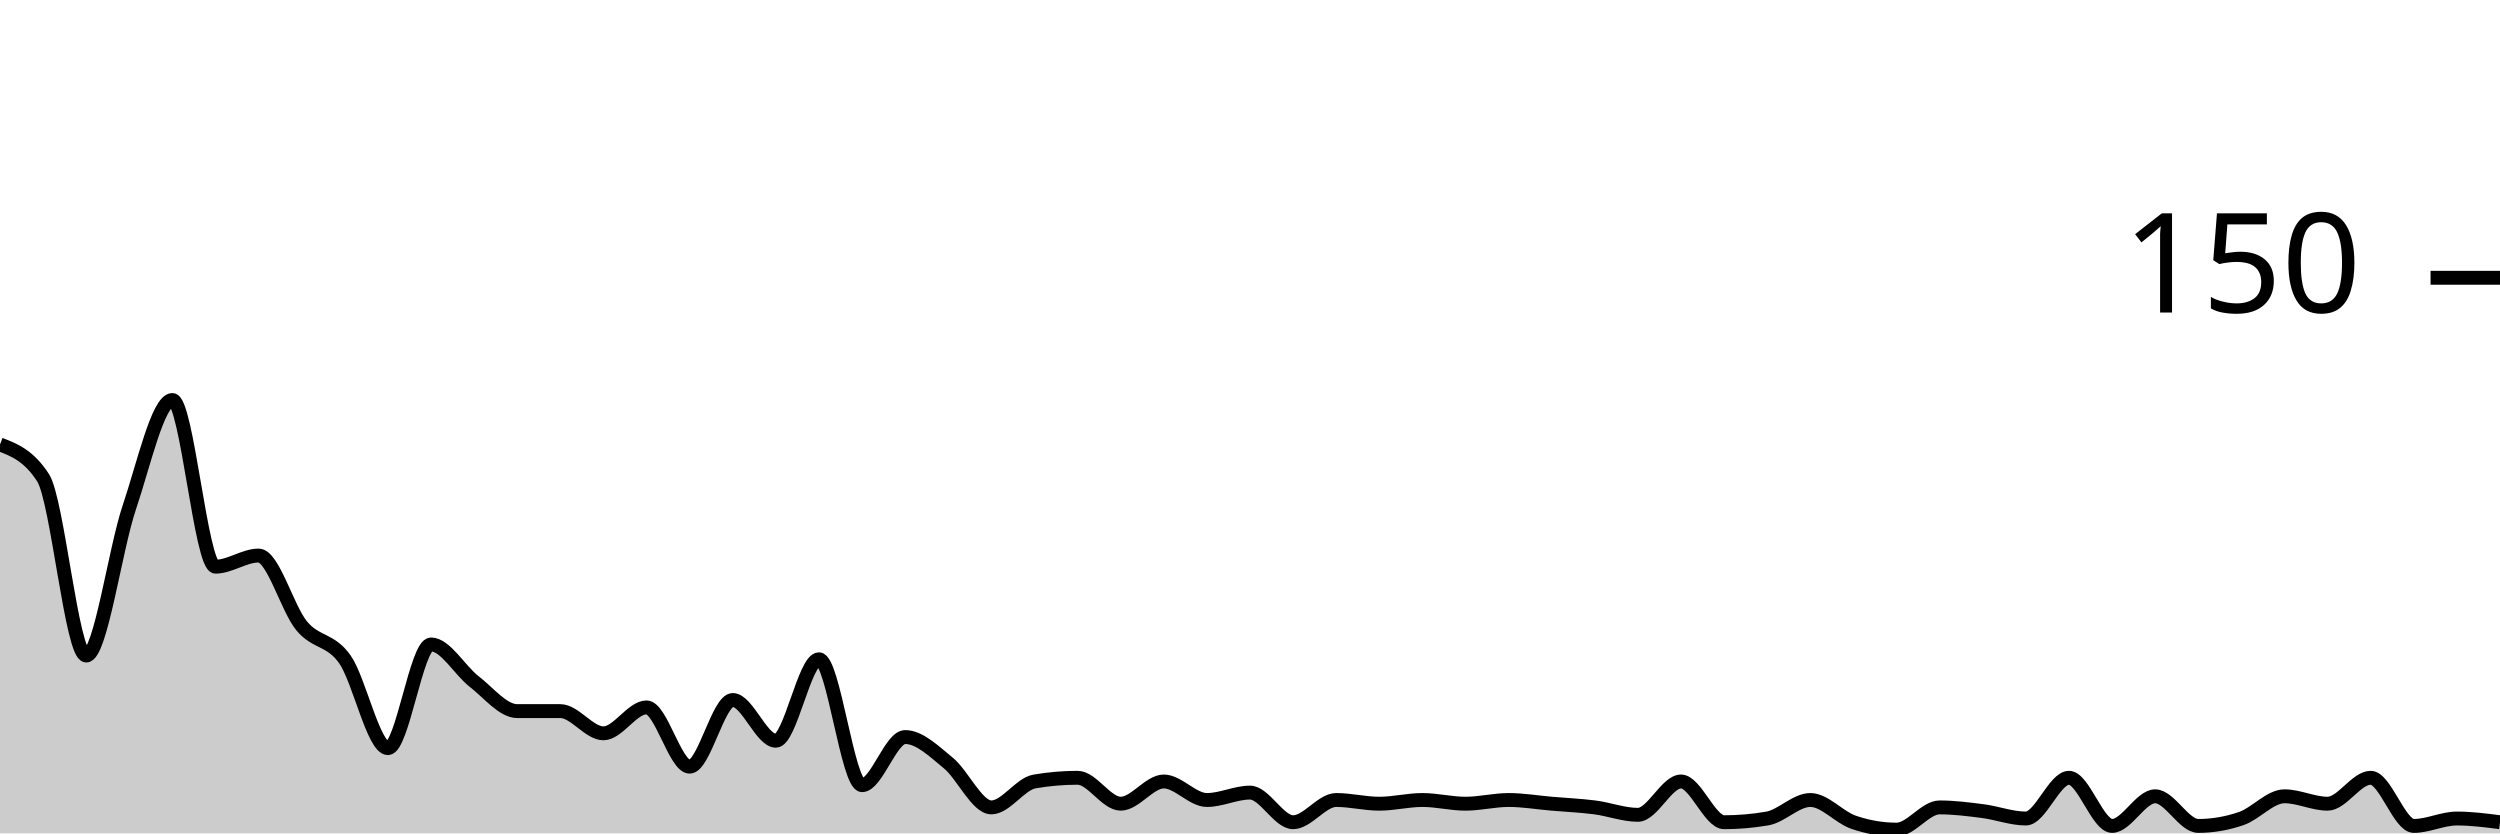
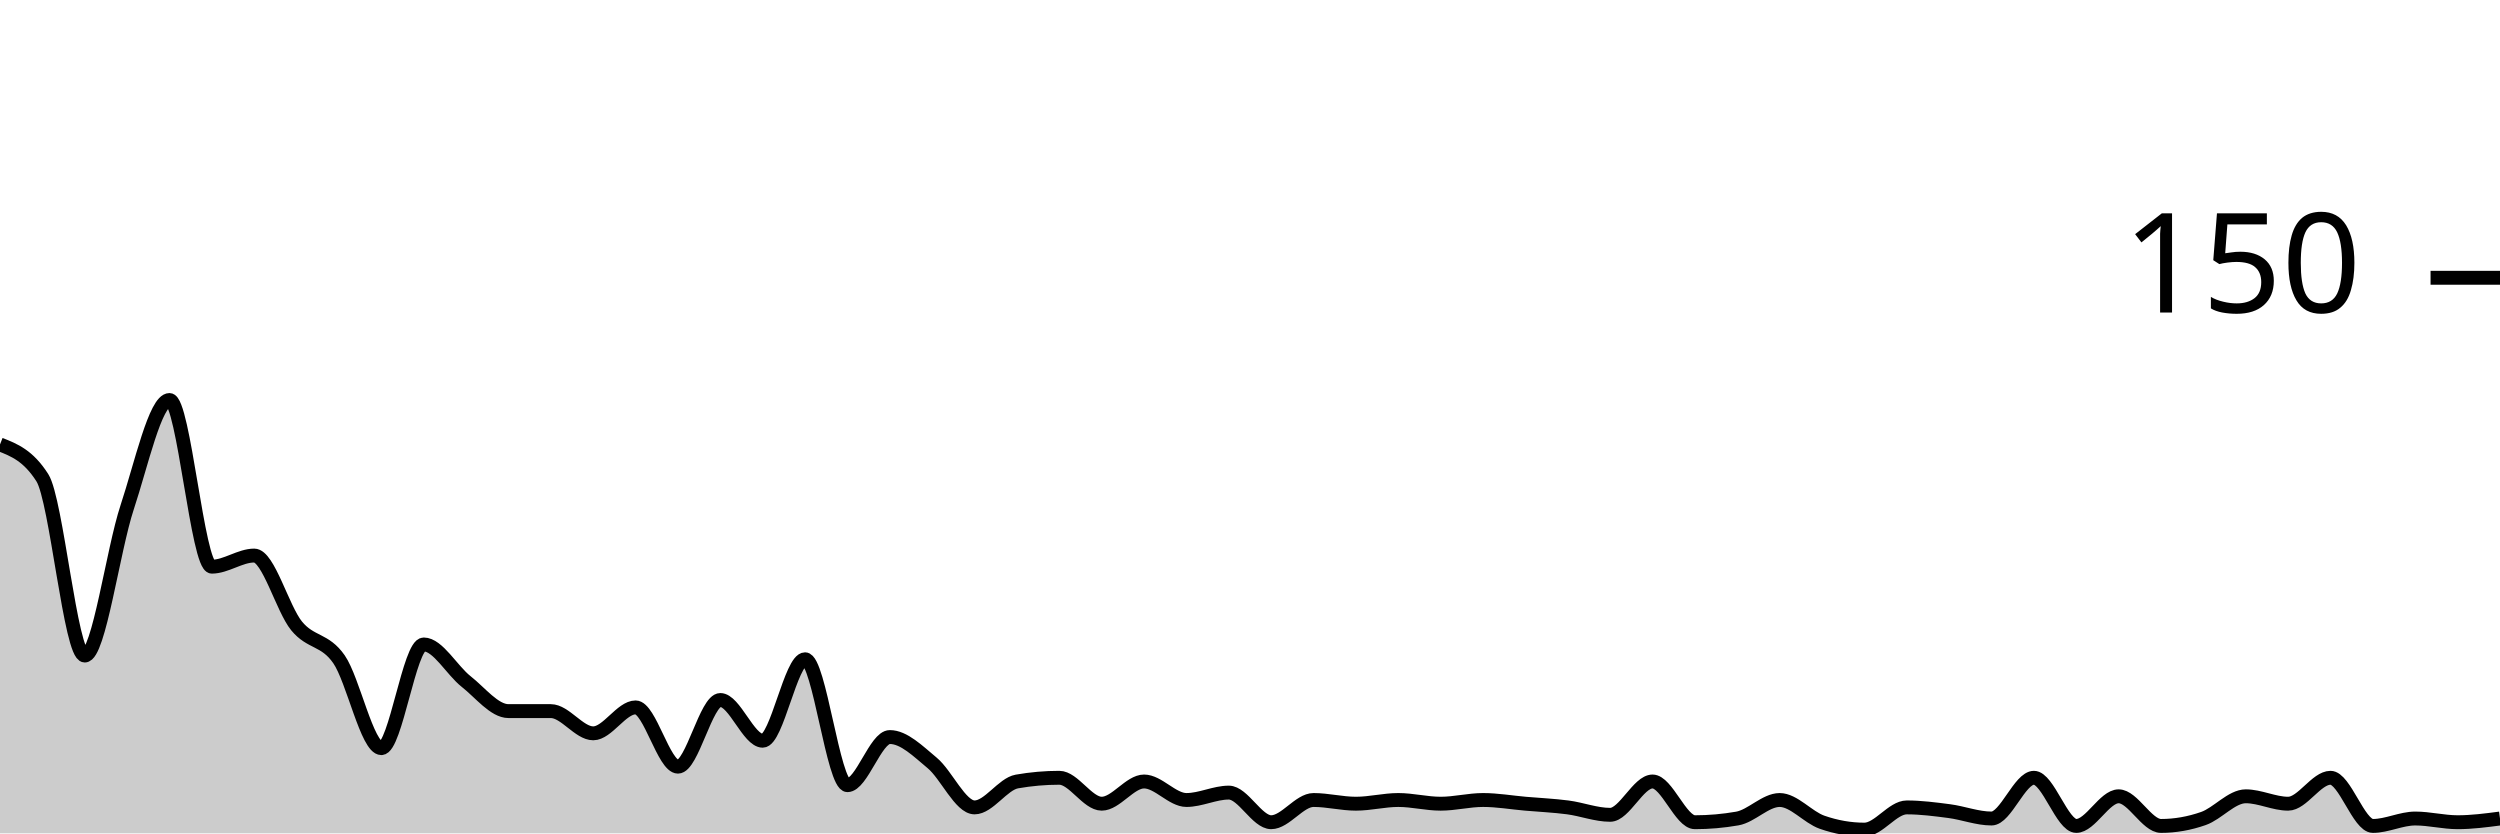
<svg xmlns="http://www.w3.org/2000/svg" viewBox="0 0 180 60">
  <g transform="translate(0,20)">
-     <path class="area" fill="rgba(0, 0, 0, 0.2)" d="M0,12C1.034,12.4,2.069,12.8,3.103,14.4C4.138,16,5.172,27.2,6.207,27.2C7.241,27.2,8.276,19.6,9.31,16.533C10.345,13.467,11.379,8.8,12.414,8.8C13.448,8.8,14.483,20.8,15.517,20.8C16.552,20.8,17.586,20,18.621,20C19.655,20,20.69,23.822,21.724,25.067C22.759,26.311,23.793,26,24.828,27.467C25.862,28.933,26.897,33.867,27.931,33.867C28.966,33.867,30,26.4,31.034,26.4C32.069,26.4,33.103,28.267,34.138,29.067C35.172,29.867,36.207,31.2,37.241,31.2C38.276,31.2,39.31,31.2,40.345,31.2C41.379,31.2,42.414,32.8,43.448,32.8C44.483,32.8,45.517,30.933,46.552,30.933C47.586,30.933,48.621,35.2,49.655,35.2C50.69,35.2,51.724,30.4,52.759,30.4C53.793,30.4,54.828,33.333,55.862,33.333C56.897,33.333,57.931,27.467,58.966,27.467C60,27.467,61.034,36.533,62.069,36.533C63.103,36.533,64.138,33.067,65.172,33.067C66.207,33.067,67.241,34.089,68.276,34.933C69.31,35.778,70.345,38.133,71.379,38.133C72.414,38.133,73.448,36.444,74.483,36.267C75.517,36.089,76.552,36,77.586,36C78.621,36,79.655,37.867,80.69,37.867C81.724,37.867,82.759,36.267,83.793,36.267C84.828,36.267,85.862,37.6,86.897,37.6C87.931,37.6,88.966,37.067,90,37.067C91.034,37.067,92.069,39.2,93.103,39.2C94.138,39.2,95.172,37.6,96.207,37.6C97.241,37.6,98.276,37.867,99.31,37.867C100.345,37.867,101.379,37.6,102.414,37.6C103.448,37.6,104.483,37.867,105.517,37.867C106.552,37.867,107.586,37.6,108.621,37.6C109.655,37.6,110.69,37.778,111.724,37.867C112.759,37.956,113.793,38,114.828,38.133C115.862,38.267,116.897,38.667,117.931,38.667C118.966,38.667,120,36.267,121.034,36.267C122.069,36.267,123.103,39.2,124.138,39.2C125.172,39.2,126.207,39.111,127.241,38.933C128.276,38.756,129.31,37.6,130.345,37.6C131.379,37.6,132.414,38.844,133.448,39.2C134.483,39.556,135.517,39.733,136.552,39.733C137.586,39.733,138.621,38.133,139.655,38.133C140.69,38.133,141.724,38.267,142.759,38.4C143.793,38.533,144.828,38.933,145.862,38.933C146.897,38.933,147.931,36,148.966,36C150,36,151.034,39.467,152.069,39.467C153.103,39.467,154.138,37.333,155.172,37.333C156.207,37.333,157.241,39.467,158.276,39.467C159.31,39.467,160.345,39.289,161.379,38.933C162.414,38.578,163.448,37.333,164.483,37.333C165.517,37.333,166.552,37.867,167.586,37.867C168.621,37.867,169.655,36,170.69,36C171.724,36,172.759,39.467,173.793,39.467C174.828,39.467,175.862,38.933,176.897,38.933C177.931,38.933,178.966,39.067,180,39.2L180,40C178.966,40,177.931,40,176.897,40C175.862,40,174.828,40,173.793,40C172.759,40,171.724,40,170.69,40C169.655,40,168.621,40,167.586,40C166.552,40,165.517,40,164.483,40C163.448,40,162.414,40,161.379,40C160.345,40,159.31,40,158.276,40C157.241,40,156.207,40,155.172,40C154.138,40,153.103,40,152.069,40C151.034,40,150,40,148.966,40C147.931,40,146.897,40,145.862,40C144.828,40,143.793,40,142.759,40C141.724,40,140.69,40,139.655,40C138.621,40,137.586,40,136.552,40C135.517,40,134.483,40,133.448,40C132.414,40,131.379,40,130.345,40C129.31,40,128.276,40,127.241,40C126.207,40,125.172,40,124.138,40C123.103,40,122.069,40,121.034,40C120,40,118.966,40,117.931,40C116.897,40,115.862,40,114.828,40C113.793,40,112.759,40,111.724,40C110.69,40,109.655,40,108.621,40C107.586,40,106.552,40,105.517,40C104.483,40,103.448,40,102.414,40C101.379,40,100.345,40,99.31,40C98.276,40,97.241,40,96.207,40C95.172,40,94.138,40,93.103,40C92.069,40,91.034,40,90,40C88.966,40,87.931,40,86.897,40C85.862,40,84.828,40,83.793,40C82.759,40,81.724,40,80.69,40C79.655,40,78.621,40,77.586,40C76.552,40,75.517,40,74.483,40C73.448,40,72.414,40,71.379,40C70.345,40,69.31,40,68.276,40C67.241,40,66.207,40,65.172,40C64.138,40,63.103,40,62.069,40C61.034,40,60,40,58.966,40C57.931,40,56.897,40,55.862,40C54.828,40,53.793,40,52.759,40C51.724,40,50.69,40,49.655,40C48.621,40,47.586,40,46.552,40C45.517,40,44.483,40,43.448,40C42.414,40,41.379,40,40.345,40C39.31,40,38.276,40,37.241,40C36.207,40,35.172,40,34.138,40C33.103,40,32.069,40,31.034,40C30,40,28.966,40,27.931,40C26.897,40,25.862,40,24.828,40C23.793,40,22.759,40,21.724,40C20.69,40,19.655,40,18.621,40C17.586,40,16.552,40,15.517,40C14.483,40,13.448,40,12.414,40C11.379,40,10.345,40,9.31,40C8.276,40,7.241,40,6.207,40C5.172,40,4.138,40,3.103,40C2.069,40,1.034,40,0,40Z" />
-     <path class="line" stroke="black" fill="none" d="M0,12C1.034,12.4,2.069,12.8,3.103,14.4C4.138,16,5.172,27.2,6.207,27.2C7.241,27.2,8.276,19.6,9.31,16.533C10.345,13.467,11.379,8.8,12.414,8.8C13.448,8.8,14.483,20.8,15.517,20.8C16.552,20.8,17.586,20,18.621,20C19.655,20,20.69,23.822,21.724,25.067C22.759,26.311,23.793,26,24.828,27.467C25.862,28.933,26.897,33.867,27.931,33.867C28.966,33.867,30,26.4,31.034,26.4C32.069,26.4,33.103,28.267,34.138,29.067C35.172,29.867,36.207,31.2,37.241,31.2C38.276,31.2,39.31,31.2,40.345,31.2C41.379,31.2,42.414,32.8,43.448,32.8C44.483,32.8,45.517,30.933,46.552,30.933C47.586,30.933,48.621,35.2,49.655,35.2C50.69,35.2,51.724,30.4,52.759,30.4C53.793,30.4,54.828,33.333,55.862,33.333C56.897,33.333,57.931,27.467,58.966,27.467C60,27.467,61.034,36.533,62.069,36.533C63.103,36.533,64.138,33.067,65.172,33.067C66.207,33.067,67.241,34.089,68.276,34.933C69.31,35.778,70.345,38.133,71.379,38.133C72.414,38.133,73.448,36.444,74.483,36.267C75.517,36.089,76.552,36,77.586,36C78.621,36,79.655,37.867,80.69,37.867C81.724,37.867,82.759,36.267,83.793,36.267C84.828,36.267,85.862,37.6,86.897,37.6C87.931,37.6,88.966,37.067,90,37.067C91.034,37.067,92.069,39.2,93.103,39.2C94.138,39.2,95.172,37.6,96.207,37.6C97.241,37.6,98.276,37.867,99.31,37.867C100.345,37.867,101.379,37.6,102.414,37.6C103.448,37.6,104.483,37.867,105.517,37.867C106.552,37.867,107.586,37.6,108.621,37.6C109.655,37.6,110.69,37.778,111.724,37.867C112.759,37.956,113.793,38,114.828,38.133C115.862,38.267,116.897,38.667,117.931,38.667C118.966,38.667,120,36.267,121.034,36.267C122.069,36.267,123.103,39.2,124.138,39.2C125.172,39.2,126.207,39.111,127.241,38.933C128.276,38.756,129.31,37.6,130.345,37.6C131.379,37.6,132.414,38.844,133.448,39.2C134.483,39.556,135.517,39.733,136.552,39.733C137.586,39.733,138.621,38.133,139.655,38.133C140.69,38.133,141.724,38.267,142.759,38.4C143.793,38.533,144.828,38.933,145.862,38.933C146.897,38.933,147.931,36,148.966,36C150,36,151.034,39.467,152.069,39.467C153.103,39.467,154.138,37.333,155.172,37.333C156.207,37.333,157.241,39.467,158.276,39.467C159.31,39.467,160.345,39.289,161.379,38.933C162.414,38.578,163.448,37.333,164.483,37.333C165.517,37.333,166.552,37.867,167.586,37.867C168.621,37.867,169.655,36,170.69,36C171.724,36,172.759,39.467,173.793,39.467C174.828,39.467,175.862,38.933,176.897,38.933C177.931,38.933,178.966,39.067,180,39.2" />
+     <path class="area" fill="rgba(0, 0, 0, 0.2)" d="M0,12C1.017,12.4,2.034,12.8,3.051,14.4C4.068,16,5.085,27.2,6.102,27.2C7.119,27.2,8.136,19.6,9.153,16.533C10.169,13.467,11.186,8.8,12.203,8.8C13.22,8.8,14.237,20.8,15.254,20.8C16.271,20.8,17.288,20,18.305,20C19.322,20,20.339,23.822,21.356,25.067C22.373,26.311,23.39,26,24.407,27.467C25.424,28.933,26.441,33.867,27.458,33.867C28.475,33.867,29.492,26.4,30.508,26.4C31.525,26.4,32.542,28.267,33.559,29.067C34.576,29.867,35.593,31.2,36.61,31.2C37.627,31.2,38.644,31.2,39.661,31.2C40.678,31.2,41.695,32.8,42.712,32.8C43.729,32.8,44.746,30.933,45.763,30.933C46.78,30.933,47.797,35.2,48.814,35.2C49.831,35.2,50.847,30.4,51.864,30.4C52.881,30.4,53.898,33.333,54.915,33.333C55.932,33.333,56.949,27.467,57.966,27.467C58.983,27.467,60,36.533,61.017,36.533C62.034,36.533,63.051,33.067,64.068,33.067C65.085,33.067,66.102,34.089,67.119,34.933C68.136,35.778,69.153,38.133,70.169,38.133C71.186,38.133,72.203,36.444,73.22,36.267C74.237,36.089,75.254,36,76.271,36C77.288,36,78.305,37.867,79.322,37.867C80.339,37.867,81.356,36.267,82.373,36.267C83.39,36.267,84.407,37.6,85.424,37.6C86.441,37.6,87.458,37.067,88.475,37.067C89.492,37.067,90.508,39.2,91.525,39.2C92.542,39.2,93.559,37.6,94.576,37.6C95.593,37.6,96.61,37.867,97.627,37.867C98.644,37.867,99.661,37.6,100.678,37.6C101.695,37.6,102.712,37.867,103.729,37.867C104.746,37.867,105.763,37.6,106.78,37.6C107.797,37.6,108.814,37.778,109.831,37.867C110.847,37.956,111.864,38,112.881,38.133C113.898,38.267,114.915,38.667,115.932,38.667C116.949,38.667,117.966,36.267,118.983,36.267C120,36.267,121.017,39.2,122.034,39.2C123.051,39.2,124.068,39.111,125.085,38.933C126.102,38.756,127.119,37.6,128.136,37.6C129.153,37.6,130.169,38.844,131.186,39.2C132.203,39.556,133.22,39.733,134.237,39.733C135.254,39.733,136.271,38.133,137.288,38.133C138.305,38.133,139.322,38.267,140.339,38.4C141.356,38.533,142.373,38.933,143.39,38.933C144.407,38.933,145.424,36,146.441,36C147.458,36,148.475,39.467,149.492,39.467C150.508,39.467,151.525,37.333,152.542,37.333C153.559,37.333,154.576,39.467,155.593,39.467C156.61,39.467,157.627,39.289,158.644,38.933C159.661,38.578,160.678,37.333,161.695,37.333C162.712,37.333,163.729,37.867,164.746,37.867C165.763,37.867,166.78,36,167.797,36C168.814,36,169.831,39.467,170.847,39.467C171.864,39.467,172.881,38.933,173.898,38.933C174.915,38.933,175.932,39.2,176.949,39.2C177.966,39.2,178.983,39.067,180,38.933L180,40C178.983,40,177.966,40,176.949,40C175.932,40,174.915,40,173.898,40C172.881,40,171.864,40,170.847,40C169.831,40,168.814,40,167.797,40C166.78,40,165.763,40,164.746,40C163.729,40,162.712,40,161.695,40C160.678,40,159.661,40,158.644,40C157.627,40,156.61,40,155.593,40C154.576,40,153.559,40,152.542,40C151.525,40,150.508,40,149.492,40C148.475,40,147.458,40,146.441,40C145.424,40,144.407,40,143.39,40C142.373,40,141.356,40,140.339,40C139.322,40,138.305,40,137.288,40C136.271,40,135.254,40,134.237,40C133.22,40,132.203,40,131.186,40C130.169,40,129.153,40,128.136,40C127.119,40,126.102,40,125.085,40C124.068,40,123.051,40,122.034,40C121.017,40,120,40,118.983,40C117.966,40,116.949,40,115.932,40C114.915,40,113.898,40,112.881,40C111.864,40,110.847,40,109.831,40C108.814,40,107.797,40,106.78,40C105.763,40,104.746,40,103.729,40C102.712,40,101.695,40,100.678,40C99.661,40,98.644,40,97.627,40C96.61,40,95.593,40,94.576,40C93.559,40,92.542,40,91.525,40C90.508,40,89.492,40,88.475,40C87.458,40,86.441,40,85.424,40C84.407,40,83.39,40,82.373,40C81.356,40,80.339,40,79.322,40C78.305,40,77.288,40,76.271,40C75.254,40,74.237,40,73.22,40C72.203,40,71.186,40,70.169,40C69.153,40,68.136,40,67.119,40C66.102,40,65.085,40,64.068,40C63.051,40,62.034,40,61.017,40C60,40,58.983,40,57.966,40C56.949,40,55.932,40,54.915,40C53.898,40,52.881,40,51.864,40C50.847,40,49.831,40,48.814,40C47.797,40,46.78,40,45.763,40C44.746,40,43.729,40,42.712,40C41.695,40,40.678,40,39.661,40C38.644,40,37.627,40,36.61,40C35.593,40,34.576,40,33.559,40C32.542,40,31.525,40,30.508,40C29.492,40,28.475,40,27.458,40C26.441,40,25.424,40,24.407,40C23.39,40,22.373,40,21.356,40C20.339,40,19.322,40,18.305,40C17.288,40,16.271,40,15.254,40C14.237,40,13.22,40,12.203,40C11.186,40,10.169,40,9.153,40C8.136,40,7.119,40,6.102,40C5.085,40,4.068,40,3.051,40C2.034,40,1.017,40,0,40Z" />
+     <path class="line" stroke="black" fill="none" d="M0,12C1.017,12.4,2.034,12.8,3.051,14.4C4.068,16,5.085,27.2,6.102,27.2C7.119,27.2,8.136,19.6,9.153,16.533C10.169,13.467,11.186,8.8,12.203,8.8C13.22,8.8,14.237,20.8,15.254,20.8C16.271,20.8,17.288,20,18.305,20C19.322,20,20.339,23.822,21.356,25.067C22.373,26.311,23.39,26,24.407,27.467C25.424,28.933,26.441,33.867,27.458,33.867C28.475,33.867,29.492,26.4,30.508,26.4C31.525,26.4,32.542,28.267,33.559,29.067C34.576,29.867,35.593,31.2,36.61,31.2C37.627,31.2,38.644,31.2,39.661,31.2C40.678,31.2,41.695,32.8,42.712,32.8C43.729,32.8,44.746,30.933,45.763,30.933C46.78,30.933,47.797,35.2,48.814,35.2C49.831,35.2,50.847,30.4,51.864,30.4C52.881,30.4,53.898,33.333,54.915,33.333C55.932,33.333,56.949,27.467,57.966,27.467C58.983,27.467,60,36.533,61.017,36.533C62.034,36.533,63.051,33.067,64.068,33.067C65.085,33.067,66.102,34.089,67.119,34.933C68.136,35.778,69.153,38.133,70.169,38.133C71.186,38.133,72.203,36.444,73.22,36.267C74.237,36.089,75.254,36,76.271,36C77.288,36,78.305,37.867,79.322,37.867C80.339,37.867,81.356,36.267,82.373,36.267C83.39,36.267,84.407,37.6,85.424,37.6C86.441,37.6,87.458,37.067,88.475,37.067C89.492,37.067,90.508,39.2,91.525,39.2C92.542,39.2,93.559,37.6,94.576,37.6C95.593,37.6,96.61,37.867,97.627,37.867C98.644,37.867,99.661,37.6,100.678,37.6C101.695,37.6,102.712,37.867,103.729,37.867C104.746,37.867,105.763,37.6,106.78,37.6C107.797,37.6,108.814,37.778,109.831,37.867C110.847,37.956,111.864,38,112.881,38.133C113.898,38.267,114.915,38.667,115.932,38.667C116.949,38.667,117.966,36.267,118.983,36.267C120,36.267,121.017,39.2,122.034,39.2C123.051,39.2,124.068,39.111,125.085,38.933C126.102,38.756,127.119,37.6,128.136,37.6C129.153,37.6,130.169,38.844,131.186,39.2C132.203,39.556,133.22,39.733,134.237,39.733C135.254,39.733,136.271,38.133,137.288,38.133C138.305,38.133,139.322,38.267,140.339,38.4C141.356,38.533,142.373,38.933,143.39,38.933C144.407,38.933,145.424,36,146.441,36C147.458,36,148.475,39.467,149.492,39.467C150.508,39.467,151.525,37.333,152.542,37.333C153.559,37.333,154.576,39.467,155.593,39.467C156.61,39.467,157.627,39.289,158.644,38.933C159.661,38.578,160.678,37.333,161.695,37.333C162.712,37.333,163.729,37.867,164.746,37.867C165.763,37.867,166.78,36,167.797,36C168.814,36,169.831,39.467,170.847,39.467C171.864,39.467,172.881,38.933,173.898,38.933C174.915,38.933,175.932,39.2,176.949,39.2C177.966,39.2,178.983,39.067,180,38.933" />
    <path class="axis-ceiling" stroke-width="1" stroke="black" fill="none" d="M175,0L180,0" />
    <text class="axis-ceiling-label" font-family="sans-serif" text-anchor="end" font-size="10px" x="170" y="2.5">150</text>
  </g>
</svg>
